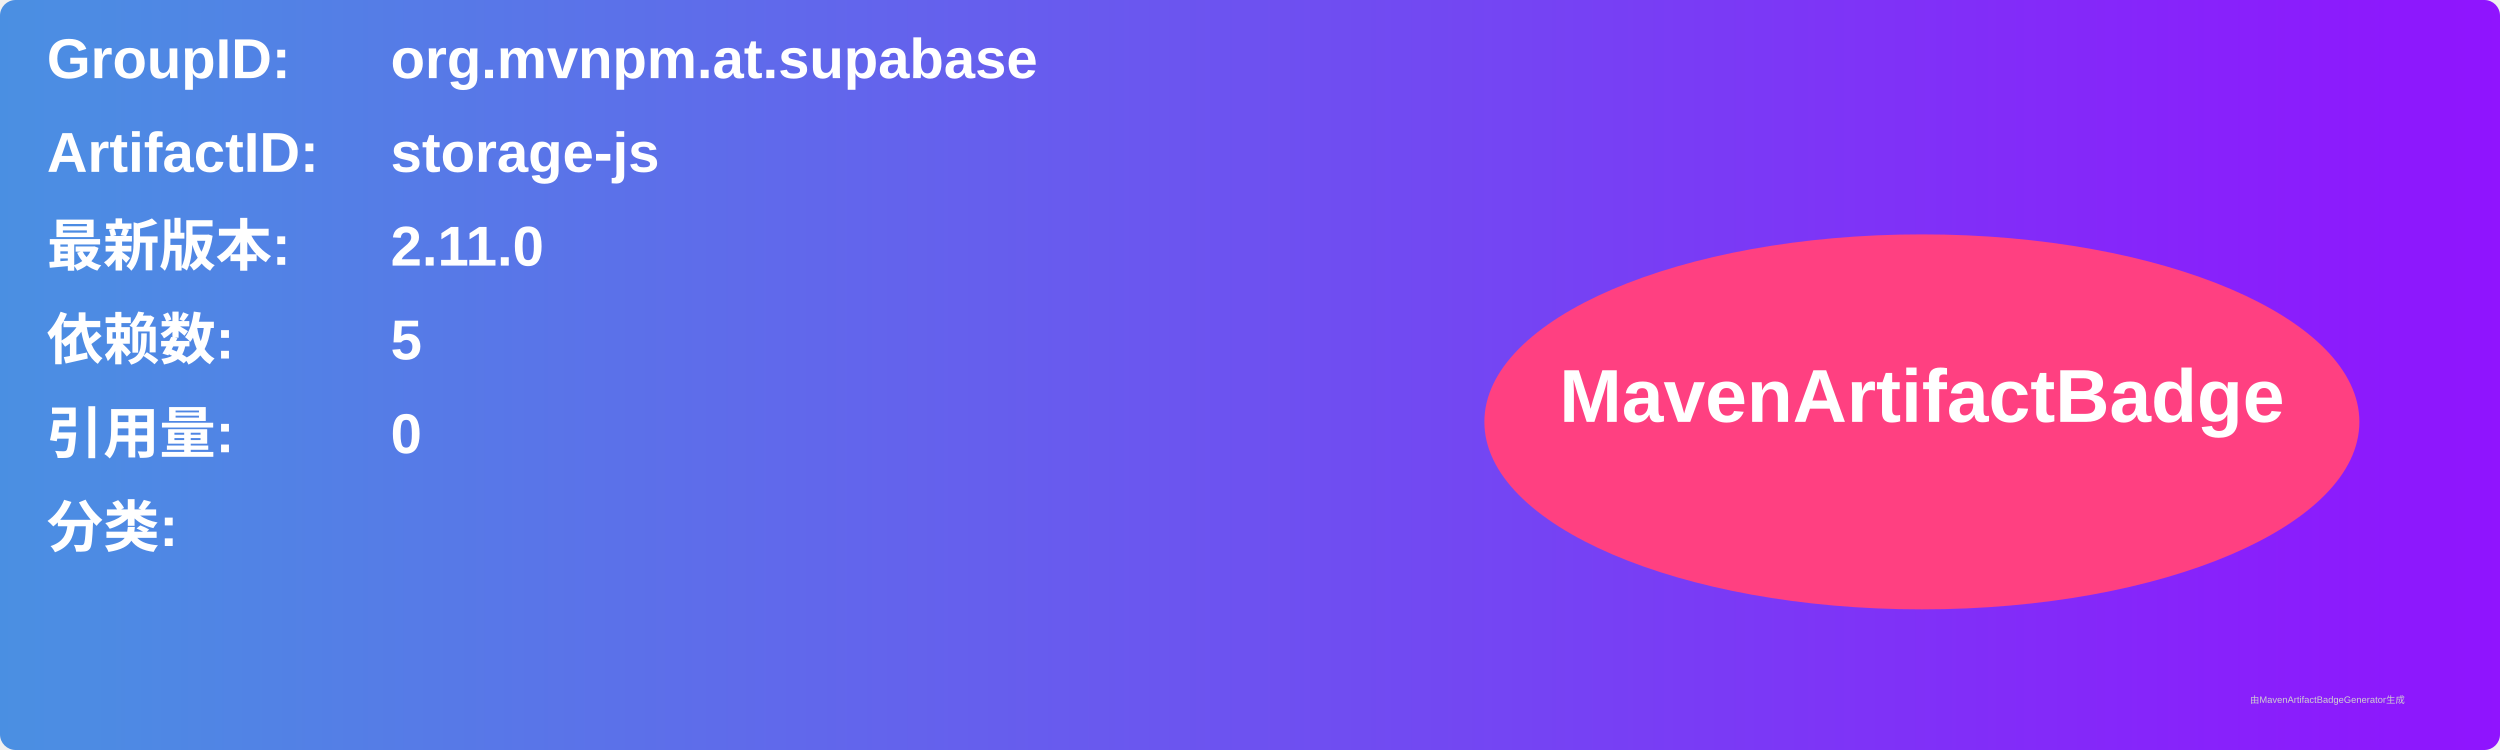
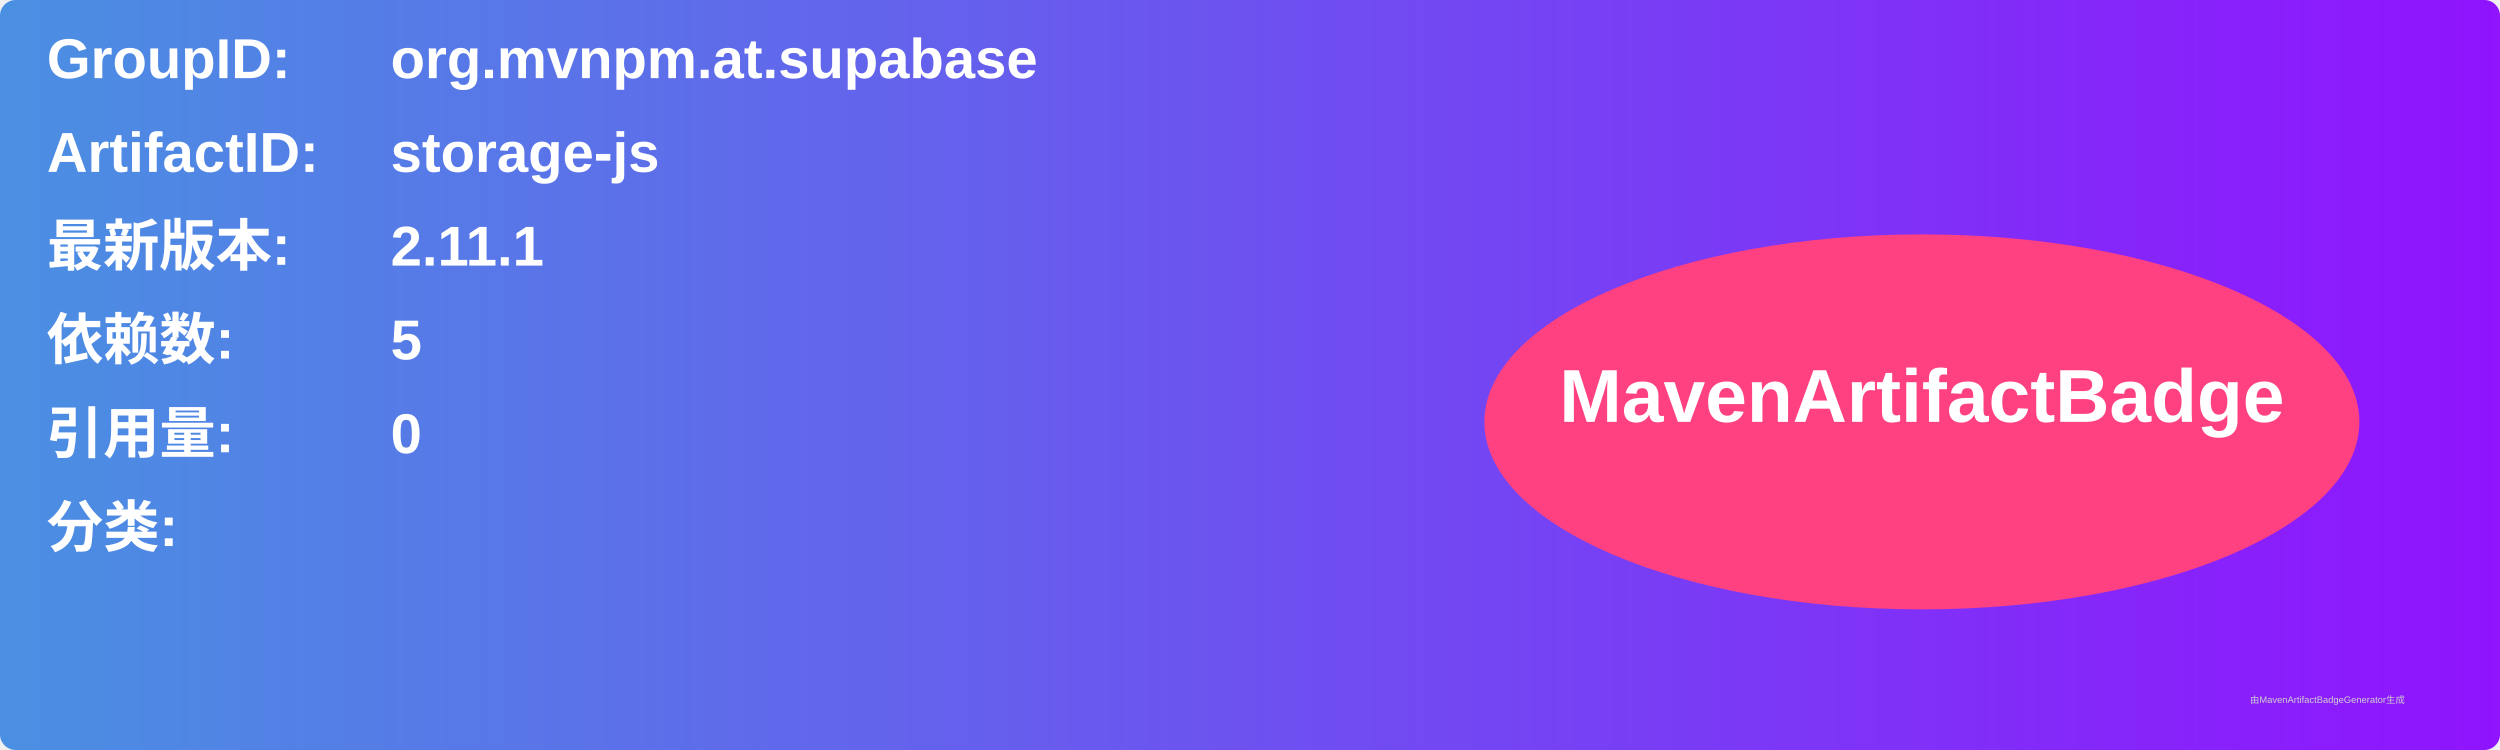
<svg xmlns="http://www.w3.org/2000/svg" width="800" height="240" viewBox="0 0 800 240">
  <linearGradient id="grad" x1="0%" y1="0%" x2="100%" y2="0%">
    <stop offset="0%" stop-color="#4a90e2" />
    <stop offset="100%" stop-color="#9013fe" />
  </linearGradient>
  <rect width="100%" height="100%" rx="5" ry="5" fill="url(#grad)" />
  <g transform="translate(15, 15)">
    <text x="0" y="10" font-family="Arial" font-size="18" fill="white" font-weight="bold" width="260">GroupID:</text>
    <text x="110" y="10" font-family="Arial" font-size="18" fill="white" font-weight="bold" width="460">org.mvnpm.at.supabase</text>
    <text x="0" y="40" font-family="Arial" font-size="18" fill="white" font-weight="bold" width="260">ArtifactID:</text>
    <text x="110" y="40" font-family="Arial" font-size="18" fill="white" font-weight="bold" width="460">storage-js</text>
    <text x="0" y="70" font-family="Arial" font-size="18" fill="white" font-weight="bold">最新版本:</text>
    <text x="110" y="70" font-family="Arial" font-size="18" fill="white" font-weight="bold">
-       <tspan font-weight="bold">2.11.0</tspan>
+       <tspan font-weight="bold">2.11.1</tspan>
    </text>
    <text x="0" y="100" font-family="Arial" font-size="18" fill="white" font-weight="bold">依赖数: </text>
    <text x="110" y="100" font-family="Arial" font-size="18" fill="white">
      <tspan font-weight="bold">5</tspan>
    </text>
    <text x="0" y="130" font-family="Arial" font-size="18" fill="white" font-weight="bold">引用量: </text>
    <text x="110" y="130" font-family="Arial" font-size="18" fill="white">
      <tspan font-weight="bold">0</tspan>
    </text>
    <text x="0" y="160" font-family="Arial" font-size="18" fill="white" font-weight="bold">分类:</text>
    <text x="10" y="190" font-family="Arial" font-size="10" fill="white">
      <tspan font-weight="bold" />
    </text>
    <ellipse cx="600" cy="120" rx="140" ry="60" fill="#ff4081" />
    <text x="600" y="120" text-anchor="middle" font-family="Arial" font-size="24" fill="white" font-weight="bold">MavenArtifactBadge</text>
  </g>
  <text x="720" y="225" font-family="Arial" font-size="3" fill="#d0d0d0">由MavenArtifactBadgeGenerator生成</text>
</svg>
